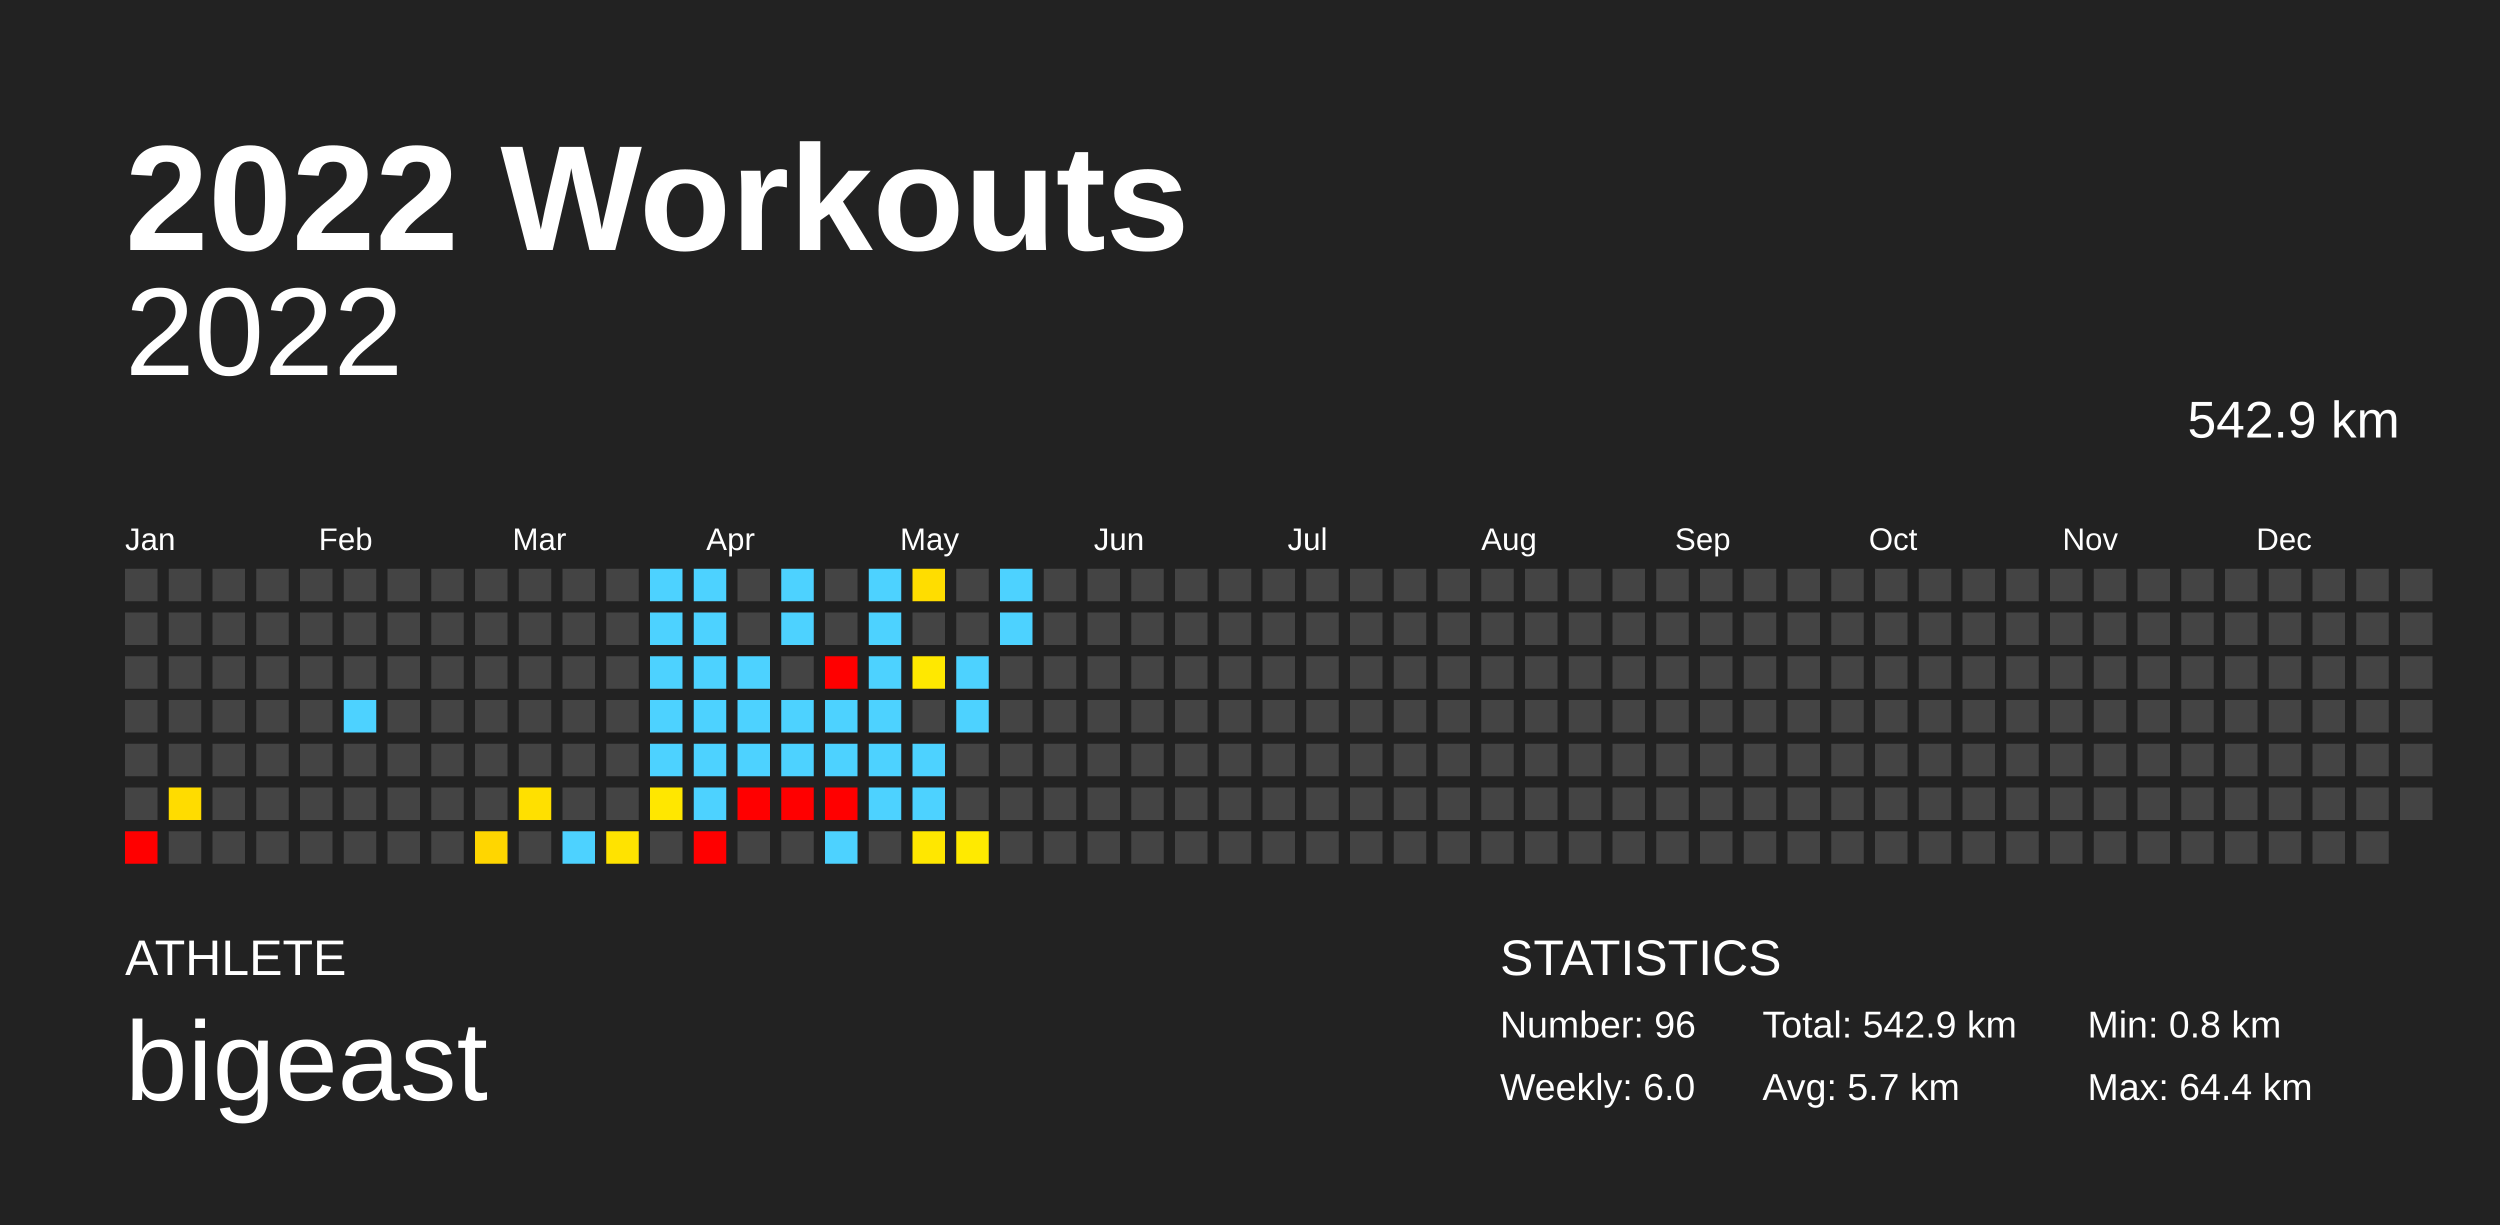
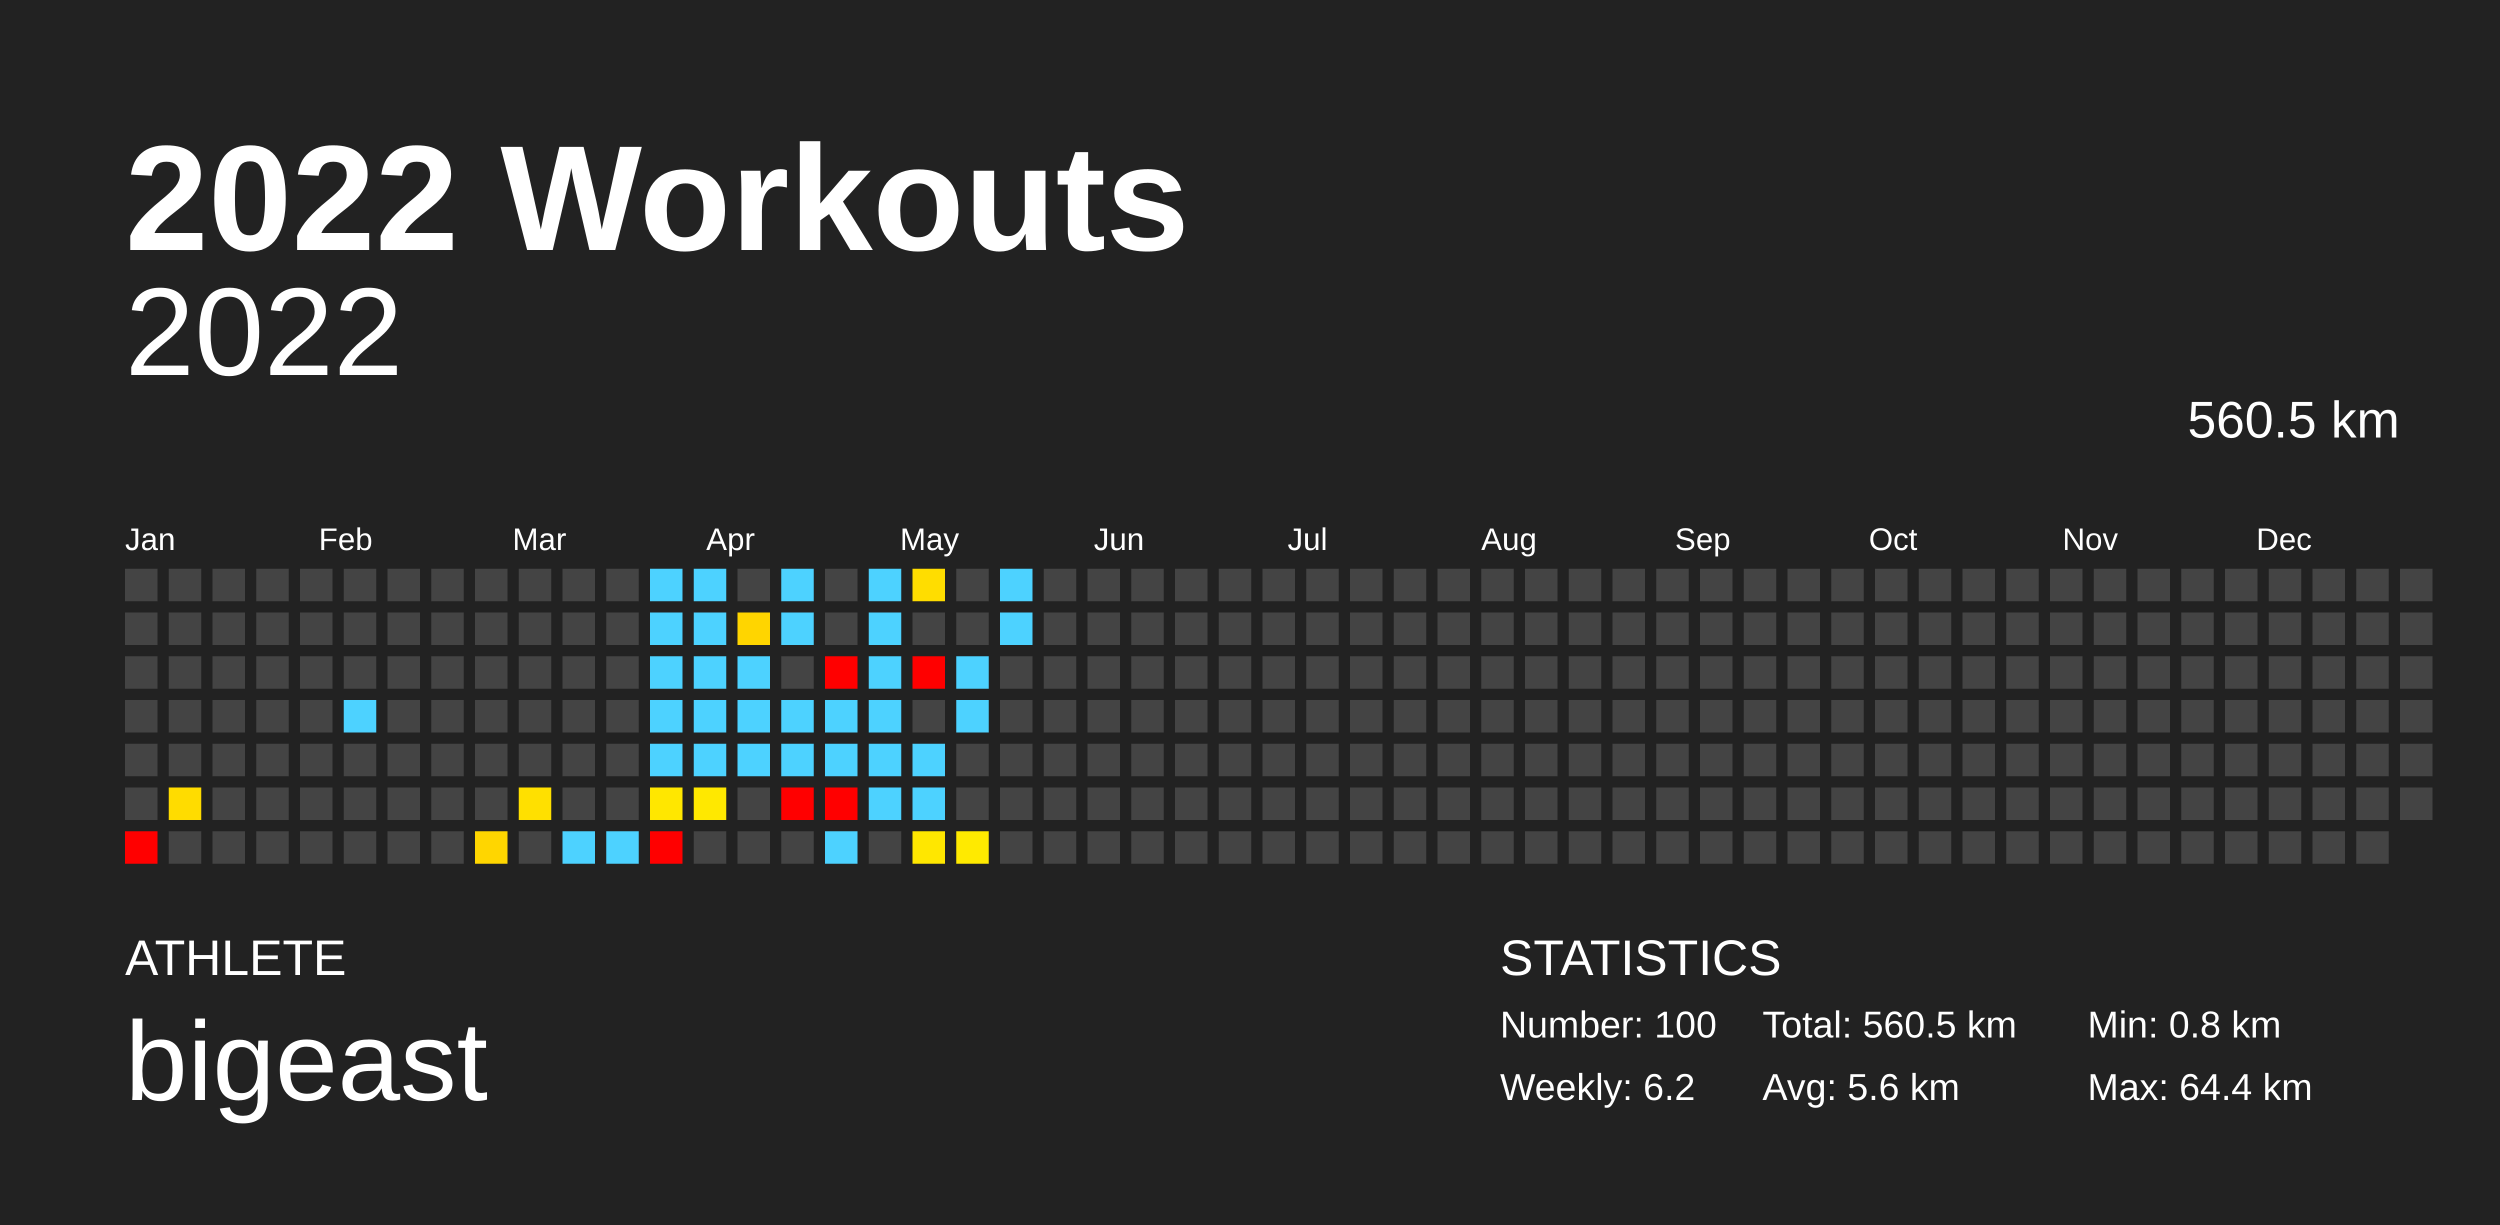
<svg xmlns="http://www.w3.org/2000/svg" baseProfile="full" height="98mm" version="1.1" viewBox="0,0,200,98" width="200mm">
  <defs />
  <rect fill="#222222" height="98" width="200" x="0" y="0" />
  <text fill="#FFFFFF" style="font-size:12px; font-family:Arial; font-weight:bold;" x="10" y="20">2022 Workouts</text>
  <text fill="#FFFFFF" style="font-size:4px; font-family:Arial" x="10" y="78">ATHLETE</text>
  <text fill="#FFFFFF" style="font-size:9px; font-family:Arial" x="10" y="88">bigeast</text>
  <text fill="#FFFFFF" style="font-size:4px; font-family:Arial" x="120" y="78">STATISTICS</text>
-   <text fill="#FFFFFF" style="font-size:3px; font-family:Arial" x="120" y="83">Number: 96</text>
-   <text fill="#FFFFFF" style="font-size:3px; font-family:Arial" x="120" y="88">Weekly: 6.0</text>
-   <text fill="#FFFFFF" style="font-size:3px; font-family:Arial" x="141" y="83">Total: 542.9 km</text>
-   <text fill="#FFFFFF" style="font-size:3px; font-family:Arial" x="141" y="88">Avg: 5.7 km</text>
+   <text fill="#FFFFFF" style="font-size:3px; font-family:Arial" x="120" y="83">Number: 100</text>
+   <text fill="#FFFFFF" style="font-size:3px; font-family:Arial" x="120" y="88">Weekly: 6.2</text>
+   <text fill="#FFFFFF" style="font-size:3px; font-family:Arial" x="141" y="83">Total: 560.5 km</text>
+   <text fill="#FFFFFF" style="font-size:3px; font-family:Arial" x="141" y="88">Avg: 5.6 km</text>
  <text fill="#FFFFFF" style="font-size:3px; font-family:Arial" x="167" y="83">Min: 0.8 km</text>
  <text fill="#FFFFFF" style="font-size:3px; font-family:Arial" x="167" y="88">Max: 64.4 km</text>
  <text alignment-baseline="hanging" fill="#FFFFFF" style="font-size:10.0px; font-family:Arial;" x="10" y="30">2022</text>
-   <text alignment-baseline="hanging" fill="#FFFFFF" style="font-size:4.125px; font-family:Arial;" x="175" y="35">542.9 km</text>
+   <text alignment-baseline="hanging" fill="#FFFFFF" style="font-size:4.125px; font-family:Arial;" x="175" y="35">560.5 km</text>
  <text fill="#FFFFFF" style="font-size:2.5px; font-family:Arial" x="10.0" y="44">Jan</text>
  <text fill="#FFFFFF" style="font-size:2.5px; font-family:Arial" x="25.5" y="44">Feb</text>
  <text fill="#FFFFFF" style="font-size:2.5px; font-family:Arial" x="41.0" y="44">Mar</text>
  <text fill="#FFFFFF" style="font-size:2.5px; font-family:Arial" x="56.5" y="44">Apr</text>
  <text fill="#FFFFFF" style="font-size:2.5px; font-family:Arial" x="72.0" y="44">May</text>
  <text fill="#FFFFFF" style="font-size:2.5px; font-family:Arial" x="87.5" y="44">Jun</text>
  <text fill="#FFFFFF" style="font-size:2.5px; font-family:Arial" x="103.0" y="44">Jul</text>
  <text fill="#FFFFFF" style="font-size:2.5px; font-family:Arial" x="118.5" y="44">Aug</text>
  <text fill="#FFFFFF" style="font-size:2.5px; font-family:Arial" x="134.0" y="44">Sep</text>
  <text fill="#FFFFFF" style="font-size:2.5px; font-family:Arial" x="149.5" y="44">Oct</text>
  <text fill="#FFFFFF" style="font-size:2.5px; font-family:Arial" x="165.0" y="44">Nov</text>
  <text fill="#FFFFFF" style="font-size:2.5px; font-family:Arial" x="180.5" y="44">Dec</text>
  <rect fill="#444444" height="2.6" width="2.6" x="10.0" y="45.5" />
  <rect fill="#444444" height="2.6" width="2.6" x="10.0" y="49.0" />
  <rect fill="#444444" height="2.6" width="2.6" x="10.0" y="52.5" />
  <rect fill="#444444" height="2.6" width="2.6" x="10.0" y="56.0" />
  <rect fill="#444444" height="2.6" width="2.6" x="10.0" y="59.5" />
  <rect fill="#444444" height="2.6" width="2.6" x="10.0" y="63.0" />
  <rect fill="red" height="2.6" width="2.6" x="10.0" y="66.5" />
  <rect fill="#444444" height="2.6" width="2.6" x="13.5" y="45.5" />
  <rect fill="#444444" height="2.6" width="2.6" x="13.5" y="49.0" />
  <rect fill="#444444" height="2.6" width="2.6" x="13.5" y="52.5" />
  <rect fill="#444444" height="2.6" width="2.6" x="13.5" y="56.0" />
  <rect fill="#444444" height="2.6" width="2.6" x="13.5" y="59.5" />
  <rect fill="#ffdc00" height="2.6" width="2.6" x="13.5" y="63.0" />
  <rect fill="#444444" height="2.6" width="2.6" x="13.5" y="66.5" />
  <rect fill="#444444" height="2.6" width="2.6" x="17.0" y="45.5" />
  <rect fill="#444444" height="2.6" width="2.6" x="17.0" y="49.0" />
  <rect fill="#444444" height="2.6" width="2.6" x="17.0" y="52.5" />
  <rect fill="#444444" height="2.6" width="2.6" x="17.0" y="56.0" />
  <rect fill="#444444" height="2.6" width="2.6" x="17.0" y="59.5" />
  <rect fill="#444444" height="2.6" width="2.6" x="17.0" y="63.0" />
  <rect fill="#444444" height="2.6" width="2.6" x="17.0" y="66.5" />
  <rect fill="#444444" height="2.6" width="2.6" x="20.5" y="45.5" />
  <rect fill="#444444" height="2.6" width="2.6" x="20.5" y="49.0" />
  <rect fill="#444444" height="2.6" width="2.6" x="20.5" y="52.5" />
  <rect fill="#444444" height="2.6" width="2.6" x="20.5" y="56.0" />
  <rect fill="#444444" height="2.6" width="2.6" x="20.5" y="59.5" />
  <rect fill="#444444" height="2.6" width="2.6" x="20.5" y="63.0" />
  <rect fill="#444444" height="2.6" width="2.6" x="20.5" y="66.5" />
  <rect fill="#444444" height="2.6" width="2.6" x="24.0" y="45.5" />
  <rect fill="#444444" height="2.6" width="2.6" x="24.0" y="49.0" />
  <rect fill="#444444" height="2.6" width="2.6" x="24.0" y="52.5" />
  <rect fill="#444444" height="2.6" width="2.6" x="24.0" y="56.0" />
  <rect fill="#444444" height="2.6" width="2.6" x="24.0" y="59.5" />
  <rect fill="#444444" height="2.6" width="2.6" x="24.0" y="63.0" />
  <rect fill="#444444" height="2.6" width="2.6" x="24.0" y="66.5" />
  <rect fill="#444444" height="2.6" width="2.6" x="27.5" y="45.5" />
  <rect fill="#444444" height="2.6" width="2.6" x="27.5" y="49.0" />
  <rect fill="#444444" height="2.6" width="2.6" x="27.5" y="52.5" />
  <rect fill="#4dd2ff" height="2.6" width="2.6" x="27.5" y="56.0" />
  <rect fill="#444444" height="2.6" width="2.6" x="27.5" y="59.5" />
  <rect fill="#444444" height="2.6" width="2.6" x="27.5" y="63.0" />
  <rect fill="#444444" height="2.6" width="2.6" x="27.5" y="66.5" />
  <rect fill="#444444" height="2.6" width="2.6" x="31.0" y="45.5" />
  <rect fill="#444444" height="2.6" width="2.6" x="31.0" y="49.0" />
  <rect fill="#444444" height="2.6" width="2.6" x="31.0" y="52.5" />
  <rect fill="#444444" height="2.6" width="2.6" x="31.0" y="56.0" />
  <rect fill="#444444" height="2.6" width="2.6" x="31.0" y="59.5" />
  <rect fill="#444444" height="2.6" width="2.6" x="31.0" y="63.0" />
  <rect fill="#444444" height="2.6" width="2.6" x="31.0" y="66.5" />
  <rect fill="#444444" height="2.6" width="2.6" x="34.5" y="45.5" />
  <rect fill="#444444" height="2.6" width="2.6" x="34.5" y="49.0" />
  <rect fill="#444444" height="2.6" width="2.6" x="34.5" y="52.5" />
  <rect fill="#444444" height="2.6" width="2.6" x="34.5" y="56.0" />
  <rect fill="#444444" height="2.6" width="2.6" x="34.5" y="59.5" />
  <rect fill="#444444" height="2.6" width="2.6" x="34.5" y="63.0" />
  <rect fill="#444444" height="2.6" width="2.6" x="34.5" y="66.5" />
  <rect fill="#444444" height="2.6" width="2.6" x="38.0" y="45.5" />
  <rect fill="#444444" height="2.6" width="2.6" x="38.0" y="49.0" />
  <rect fill="#444444" height="2.6" width="2.6" x="38.0" y="52.5" />
  <rect fill="#444444" height="2.6" width="2.6" x="38.0" y="56.0" />
  <rect fill="#444444" height="2.6" width="2.6" x="38.0" y="59.5" />
  <rect fill="#444444" height="2.6" width="2.6" x="38.0" y="63.0" />
  <rect fill="#ffd600" height="2.6" width="2.6" x="38.0" y="66.5" />
  <rect fill="#444444" height="2.6" width="2.6" x="41.5" y="45.5" />
  <rect fill="#444444" height="2.6" width="2.6" x="41.5" y="49.0" />
  <rect fill="#444444" height="2.6" width="2.6" x="41.5" y="52.5" />
  <rect fill="#444444" height="2.6" width="2.6" x="41.5" y="56.0" />
  <rect fill="#444444" height="2.6" width="2.6" x="41.5" y="59.5" />
  <rect fill="#ffe000" height="2.6" width="2.6" x="41.5" y="63.0" />
  <rect fill="#444444" height="2.6" width="2.6" x="41.5" y="66.5" />
  <rect fill="#444444" height="2.6" width="2.6" x="45.0" y="45.5" />
  <rect fill="#444444" height="2.6" width="2.6" x="45.0" y="49.0" />
  <rect fill="#444444" height="2.6" width="2.6" x="45.0" y="52.5" />
  <rect fill="#444444" height="2.6" width="2.6" x="45.0" y="56.0" />
  <rect fill="#444444" height="2.6" width="2.6" x="45.0" y="59.5" />
  <rect fill="#444444" height="2.6" width="2.6" x="45.0" y="63.0" />
  <rect fill="#4dd2ff" height="2.6" width="2.6" x="45.0" y="66.5" />
  <rect fill="#444444" height="2.6" width="2.6" x="48.5" y="45.5" />
  <rect fill="#444444" height="2.6" width="2.6" x="48.5" y="49.0" />
  <rect fill="#444444" height="2.6" width="2.6" x="48.5" y="52.5" />
  <rect fill="#444444" height="2.6" width="2.6" x="48.5" y="56.0" />
  <rect fill="#444444" height="2.6" width="2.6" x="48.5" y="59.5" />
  <rect fill="#444444" height="2.6" width="2.6" x="48.5" y="63.0" />
-   <rect fill="#ffe300" height="2.6" width="2.6" x="48.5" y="66.5" />
+   <rect fill="#4dd2ff" height="2.6" width="2.6" x="48.5" y="66.5" />
  <rect fill="#4dd2ff" height="2.6" width="2.6" x="52.0" y="45.5" />
  <rect fill="#4dd2ff" height="2.6" width="2.6" x="52.0" y="49.0" />
  <rect fill="#4dd2ff" height="2.6" width="2.6" x="52.0" y="52.5" />
  <rect fill="#4dd2ff" height="2.6" width="2.6" x="52.0" y="56.0" />
  <rect fill="#4dd2ff" height="2.6" width="2.6" x="52.0" y="59.5" />
  <rect fill="#ffe700" height="2.6" width="2.6" x="52.0" y="63.0" />
-   <rect fill="#444444" height="2.6" width="2.6" x="52.0" y="66.5" />
+   <rect fill="red" height="2.6" width="2.6" x="52.0" y="66.5" />
  <rect fill="#4dd2ff" height="2.6" width="2.6" x="55.5" y="45.5" />
  <rect fill="#4dd2ff" height="2.6" width="2.6" x="55.5" y="49.0" />
  <rect fill="#4dd2ff" height="2.6" width="2.6" x="55.5" y="52.5" />
  <rect fill="#4dd2ff" height="2.6" width="2.6" x="55.5" y="56.0" />
  <rect fill="#4dd2ff" height="2.6" width="2.6" x="55.5" y="59.5" />
-   <rect fill="#4dd2ff" height="2.6" width="2.6" x="55.5" y="63.0" />
-   <rect fill="red" height="2.6" width="2.6" x="55.5" y="66.5" />
+   <rect fill="#ffe800" height="2.6" width="2.6" x="55.5" y="63.0" />
+   <rect fill="#444444" height="2.6" width="2.6" x="55.5" y="66.5" />
  <rect fill="#444444" height="2.6" width="2.6" x="59.0" y="45.5" />
-   <rect fill="#444444" height="2.6" width="2.6" x="59.0" y="49.0" />
+   <rect fill="#ffd500" height="2.6" width="2.6" x="59.0" y="49.0" />
  <rect fill="#4dd2ff" height="2.6" width="2.6" x="59.0" y="52.5" />
  <rect fill="#4dd2ff" height="2.6" width="2.6" x="59.0" y="56.0" />
  <rect fill="#4dd2ff" height="2.6" width="2.6" x="59.0" y="59.5" />
-   <rect fill="red" height="2.6" width="2.6" x="59.0" y="63.0" />
+   <rect fill="#444444" height="2.6" width="2.6" x="59.0" y="63.0" />
  <rect fill="#444444" height="2.6" width="2.6" x="59.0" y="66.5" />
  <rect fill="#4dd2ff" height="2.6" width="2.6" x="62.5" y="45.5" />
  <rect fill="#4dd2ff" height="2.6" width="2.6" x="62.5" y="49.0" />
  <rect fill="#444444" height="2.6" width="2.6" x="62.5" y="52.5" />
  <rect fill="#4dd2ff" height="2.6" width="2.6" x="62.5" y="56.0" />
  <rect fill="#4dd2ff" height="2.6" width="2.6" x="62.5" y="59.5" />
  <rect fill="red" height="2.6" width="2.6" x="62.5" y="63.0" />
  <rect fill="#444444" height="2.6" width="2.6" x="62.5" y="66.5" />
  <rect fill="#444444" height="2.6" width="2.6" x="66.0" y="45.5" />
  <rect fill="#444444" height="2.6" width="2.6" x="66.0" y="49.0" />
  <rect fill="red" height="2.6" width="2.6" x="66.0" y="52.5" />
  <rect fill="#4dd2ff" height="2.6" width="2.6" x="66.0" y="56.0" />
  <rect fill="#4dd2ff" height="2.6" width="2.6" x="66.0" y="59.5" />
  <rect fill="red" height="2.6" width="2.6" x="66.0" y="63.0" />
  <rect fill="#4dd2ff" height="2.6" width="2.6" x="66.0" y="66.5" />
  <rect fill="#4dd2ff" height="2.6" width="2.6" x="69.5" y="45.5" />
  <rect fill="#4dd2ff" height="2.6" width="2.6" x="69.5" y="49.0" />
  <rect fill="#4dd2ff" height="2.6" width="2.6" x="69.5" y="52.5" />
  <rect fill="#4dd2ff" height="2.6" width="2.6" x="69.5" y="56.0" />
  <rect fill="#4dd2ff" height="2.6" width="2.6" x="69.5" y="59.5" />
  <rect fill="#4dd2ff" height="2.6" width="2.6" x="69.5" y="63.0" />
  <rect fill="#444444" height="2.6" width="2.6" x="69.5" y="66.5" />
  <rect fill="#ffdd00" height="2.6" width="2.6" x="73.0" y="45.5" />
  <rect fill="#444444" height="2.6" width="2.6" x="73.0" y="49.0" />
-   <rect fill="#ffe800" height="2.6" width="2.6" x="73.0" y="52.5" />
+   <rect fill="red" height="2.6" width="2.6" x="73.0" y="52.5" />
  <rect fill="#444444" height="2.6" width="2.6" x="73.0" y="56.0" />
  <rect fill="#4dd2ff" height="2.6" width="2.6" x="73.0" y="59.5" />
  <rect fill="#4dd2ff" height="2.6" width="2.6" x="73.0" y="63.0" />
  <rect fill="#ffe700" height="2.6" width="2.6" x="73.0" y="66.5" />
  <rect fill="#444444" height="2.6" width="2.6" x="76.5" y="45.5" />
  <rect fill="#444444" height="2.6" width="2.6" x="76.5" y="49.0" />
  <rect fill="#4dd2ff" height="2.6" width="2.6" x="76.5" y="52.5" />
  <rect fill="#4dd2ff" height="2.6" width="2.6" x="76.5" y="56.0" />
  <rect fill="#444444" height="2.6" width="2.6" x="76.5" y="59.5" />
  <rect fill="#444444" height="2.6" width="2.6" x="76.5" y="63.0" />
  <rect fill="#ffea00" height="2.6" width="2.6" x="76.5" y="66.5" />
  <rect fill="#4dd2ff" height="2.6" width="2.6" x="80.0" y="45.5" />
  <rect fill="#4dd2ff" height="2.6" width="2.6" x="80.0" y="49.0" />
  <rect fill="#444444" height="2.6" width="2.6" x="80.0" y="52.5" />
  <rect fill="#444444" height="2.6" width="2.6" x="80.0" y="56.0" />
  <rect fill="#444444" height="2.6" width="2.6" x="80.0" y="59.5" />
  <rect fill="#444444" height="2.6" width="2.6" x="80.0" y="63.0" />
  <rect fill="#444444" height="2.6" width="2.6" x="80.0" y="66.5" />
  <rect fill="#444444" height="2.6" width="2.6" x="83.5" y="45.5" />
  <rect fill="#444444" height="2.6" width="2.6" x="83.5" y="49.0" />
  <rect fill="#444444" height="2.6" width="2.6" x="83.5" y="52.5" />
  <rect fill="#444444" height="2.6" width="2.6" x="83.5" y="56.0" />
  <rect fill="#444444" height="2.6" width="2.6" x="83.5" y="59.5" />
  <rect fill="#444444" height="2.6" width="2.6" x="83.5" y="63.0" />
  <rect fill="#444444" height="2.6" width="2.6" x="83.5" y="66.5" />
  <rect fill="#444444" height="2.6" width="2.6" x="87.0" y="45.5" />
  <rect fill="#444444" height="2.6" width="2.6" x="87.0" y="49.0" />
  <rect fill="#444444" height="2.6" width="2.6" x="87.0" y="52.5" />
  <rect fill="#444444" height="2.6" width="2.6" x="87.0" y="56.0" />
  <rect fill="#444444" height="2.6" width="2.6" x="87.0" y="59.5" />
  <rect fill="#444444" height="2.6" width="2.6" x="87.0" y="63.0" />
  <rect fill="#444444" height="2.6" width="2.6" x="87.0" y="66.5" />
  <rect fill="#444444" height="2.6" width="2.6" x="90.5" y="45.5" />
  <rect fill="#444444" height="2.6" width="2.6" x="90.5" y="49.0" />
  <rect fill="#444444" height="2.6" width="2.6" x="90.5" y="52.5" />
  <rect fill="#444444" height="2.6" width="2.6" x="90.5" y="56.0" />
  <rect fill="#444444" height="2.6" width="2.6" x="90.5" y="59.5" />
  <rect fill="#444444" height="2.6" width="2.6" x="90.5" y="63.0" />
  <rect fill="#444444" height="2.6" width="2.6" x="90.5" y="66.5" />
  <rect fill="#444444" height="2.6" width="2.6" x="94.0" y="45.5" />
  <rect fill="#444444" height="2.6" width="2.6" x="94.0" y="49.0" />
  <rect fill="#444444" height="2.6" width="2.6" x="94.0" y="52.5" />
  <rect fill="#444444" height="2.6" width="2.6" x="94.0" y="56.0" />
  <rect fill="#444444" height="2.6" width="2.6" x="94.0" y="59.5" />
  <rect fill="#444444" height="2.6" width="2.6" x="94.0" y="63.0" />
  <rect fill="#444444" height="2.6" width="2.6" x="94.0" y="66.5" />
  <rect fill="#444444" height="2.6" width="2.6" x="97.5" y="45.5" />
  <rect fill="#444444" height="2.6" width="2.6" x="97.5" y="49.0" />
  <rect fill="#444444" height="2.6" width="2.6" x="97.5" y="52.5" />
  <rect fill="#444444" height="2.6" width="2.6" x="97.5" y="56.0" />
  <rect fill="#444444" height="2.6" width="2.6" x="97.5" y="59.5" />
  <rect fill="#444444" height="2.6" width="2.6" x="97.5" y="63.0" />
  <rect fill="#444444" height="2.6" width="2.6" x="97.5" y="66.5" />
  <rect fill="#444444" height="2.6" width="2.6" x="101.0" y="45.5" />
  <rect fill="#444444" height="2.6" width="2.6" x="101.0" y="49.0" />
  <rect fill="#444444" height="2.6" width="2.6" x="101.0" y="52.5" />
  <rect fill="#444444" height="2.6" width="2.6" x="101.0" y="56.0" />
  <rect fill="#444444" height="2.6" width="2.6" x="101.0" y="59.5" />
  <rect fill="#444444" height="2.6" width="2.6" x="101.0" y="63.0" />
  <rect fill="#444444" height="2.6" width="2.6" x="101.0" y="66.5" />
  <rect fill="#444444" height="2.6" width="2.6" x="104.5" y="45.5" />
  <rect fill="#444444" height="2.6" width="2.6" x="104.5" y="49.0" />
  <rect fill="#444444" height="2.6" width="2.6" x="104.5" y="52.5" />
  <rect fill="#444444" height="2.6" width="2.6" x="104.5" y="56.0" />
  <rect fill="#444444" height="2.6" width="2.6" x="104.5" y="59.5" />
  <rect fill="#444444" height="2.6" width="2.6" x="104.5" y="63.0" />
  <rect fill="#444444" height="2.6" width="2.6" x="104.5" y="66.5" />
  <rect fill="#444444" height="2.6" width="2.6" x="108.0" y="45.5" />
  <rect fill="#444444" height="2.6" width="2.6" x="108.0" y="49.0" />
  <rect fill="#444444" height="2.6" width="2.6" x="108.0" y="52.5" />
  <rect fill="#444444" height="2.6" width="2.6" x="108.0" y="56.0" />
  <rect fill="#444444" height="2.6" width="2.6" x="108.0" y="59.5" />
  <rect fill="#444444" height="2.6" width="2.6" x="108.0" y="63.0" />
  <rect fill="#444444" height="2.6" width="2.6" x="108.0" y="66.5" />
  <rect fill="#444444" height="2.6" width="2.6" x="111.5" y="45.5" />
  <rect fill="#444444" height="2.6" width="2.6" x="111.5" y="49.0" />
  <rect fill="#444444" height="2.6" width="2.6" x="111.5" y="52.5" />
  <rect fill="#444444" height="2.6" width="2.6" x="111.5" y="56.0" />
  <rect fill="#444444" height="2.6" width="2.6" x="111.5" y="59.5" />
  <rect fill="#444444" height="2.6" width="2.6" x="111.5" y="63.0" />
  <rect fill="#444444" height="2.6" width="2.6" x="111.5" y="66.5" />
  <rect fill="#444444" height="2.6" width="2.6" x="115.0" y="45.5" />
  <rect fill="#444444" height="2.6" width="2.6" x="115.0" y="49.0" />
  <rect fill="#444444" height="2.6" width="2.6" x="115.0" y="52.5" />
  <rect fill="#444444" height="2.6" width="2.6" x="115.0" y="56.0" />
  <rect fill="#444444" height="2.6" width="2.6" x="115.0" y="59.5" />
  <rect fill="#444444" height="2.6" width="2.6" x="115.0" y="63.0" />
  <rect fill="#444444" height="2.6" width="2.6" x="115.0" y="66.5" />
  <rect fill="#444444" height="2.6" width="2.6" x="118.5" y="45.5" />
  <rect fill="#444444" height="2.6" width="2.6" x="118.5" y="49.0" />
  <rect fill="#444444" height="2.6" width="2.6" x="118.5" y="52.5" />
  <rect fill="#444444" height="2.6" width="2.6" x="118.5" y="56.0" />
  <rect fill="#444444" height="2.6" width="2.6" x="118.5" y="59.5" />
  <rect fill="#444444" height="2.6" width="2.6" x="118.5" y="63.0" />
  <rect fill="#444444" height="2.6" width="2.6" x="118.5" y="66.5" />
  <rect fill="#444444" height="2.6" width="2.6" x="122.0" y="45.5" />
  <rect fill="#444444" height="2.6" width="2.6" x="122.0" y="49.0" />
  <rect fill="#444444" height="2.6" width="2.6" x="122.0" y="52.5" />
  <rect fill="#444444" height="2.6" width="2.6" x="122.0" y="56.0" />
  <rect fill="#444444" height="2.6" width="2.6" x="122.0" y="59.5" />
  <rect fill="#444444" height="2.6" width="2.6" x="122.0" y="63.0" />
  <rect fill="#444444" height="2.6" width="2.6" x="122.0" y="66.5" />
  <rect fill="#444444" height="2.6" width="2.6" x="125.5" y="45.5" />
  <rect fill="#444444" height="2.6" width="2.6" x="125.5" y="49.0" />
  <rect fill="#444444" height="2.6" width="2.6" x="125.5" y="52.5" />
  <rect fill="#444444" height="2.6" width="2.6" x="125.5" y="56.0" />
  <rect fill="#444444" height="2.6" width="2.6" x="125.5" y="59.5" />
  <rect fill="#444444" height="2.6" width="2.6" x="125.5" y="63.0" />
  <rect fill="#444444" height="2.6" width="2.6" x="125.5" y="66.5" />
  <rect fill="#444444" height="2.6" width="2.6" x="129.0" y="45.5" />
  <rect fill="#444444" height="2.6" width="2.6" x="129.0" y="49.0" />
  <rect fill="#444444" height="2.6" width="2.6" x="129.0" y="52.5" />
  <rect fill="#444444" height="2.6" width="2.6" x="129.0" y="56.0" />
  <rect fill="#444444" height="2.6" width="2.6" x="129.0" y="59.5" />
  <rect fill="#444444" height="2.6" width="2.6" x="129.0" y="63.0" />
  <rect fill="#444444" height="2.6" width="2.6" x="129.0" y="66.5" />
  <rect fill="#444444" height="2.6" width="2.6" x="132.5" y="45.5" />
  <rect fill="#444444" height="2.6" width="2.6" x="132.5" y="49.0" />
  <rect fill="#444444" height="2.6" width="2.6" x="132.5" y="52.5" />
  <rect fill="#444444" height="2.6" width="2.6" x="132.5" y="56.0" />
  <rect fill="#444444" height="2.6" width="2.6" x="132.5" y="59.5" />
  <rect fill="#444444" height="2.6" width="2.6" x="132.5" y="63.0" />
  <rect fill="#444444" height="2.6" width="2.6" x="132.5" y="66.5" />
  <rect fill="#444444" height="2.6" width="2.6" x="136.0" y="45.5" />
  <rect fill="#444444" height="2.6" width="2.6" x="136.0" y="49.0" />
  <rect fill="#444444" height="2.6" width="2.6" x="136.0" y="52.5" />
  <rect fill="#444444" height="2.6" width="2.6" x="136.0" y="56.0" />
  <rect fill="#444444" height="2.6" width="2.6" x="136.0" y="59.5" />
  <rect fill="#444444" height="2.6" width="2.6" x="136.0" y="63.0" />
  <rect fill="#444444" height="2.6" width="2.6" x="136.0" y="66.5" />
  <rect fill="#444444" height="2.6" width="2.6" x="139.5" y="45.5" />
  <rect fill="#444444" height="2.6" width="2.6" x="139.5" y="49.0" />
  <rect fill="#444444" height="2.6" width="2.6" x="139.5" y="52.5" />
  <rect fill="#444444" height="2.6" width="2.6" x="139.5" y="56.0" />
  <rect fill="#444444" height="2.6" width="2.6" x="139.5" y="59.5" />
  <rect fill="#444444" height="2.6" width="2.6" x="139.5" y="63.0" />
  <rect fill="#444444" height="2.6" width="2.6" x="139.5" y="66.5" />
  <rect fill="#444444" height="2.6" width="2.6" x="143.0" y="45.5" />
  <rect fill="#444444" height="2.6" width="2.6" x="143.0" y="49.0" />
  <rect fill="#444444" height="2.6" width="2.6" x="143.0" y="52.5" />
  <rect fill="#444444" height="2.6" width="2.6" x="143.0" y="56.0" />
  <rect fill="#444444" height="2.6" width="2.6" x="143.0" y="59.5" />
  <rect fill="#444444" height="2.6" width="2.6" x="143.0" y="63.0" />
  <rect fill="#444444" height="2.6" width="2.6" x="143.0" y="66.5" />
  <rect fill="#444444" height="2.6" width="2.6" x="146.5" y="45.5" />
  <rect fill="#444444" height="2.6" width="2.6" x="146.5" y="49.0" />
  <rect fill="#444444" height="2.6" width="2.6" x="146.5" y="52.5" />
  <rect fill="#444444" height="2.6" width="2.6" x="146.5" y="56.0" />
  <rect fill="#444444" height="2.6" width="2.6" x="146.5" y="59.5" />
  <rect fill="#444444" height="2.6" width="2.6" x="146.5" y="63.0" />
  <rect fill="#444444" height="2.6" width="2.6" x="146.5" y="66.5" />
  <rect fill="#444444" height="2.6" width="2.6" x="150.0" y="45.5" />
  <rect fill="#444444" height="2.6" width="2.6" x="150.0" y="49.0" />
  <rect fill="#444444" height="2.6" width="2.6" x="150.0" y="52.5" />
  <rect fill="#444444" height="2.6" width="2.6" x="150.0" y="56.0" />
  <rect fill="#444444" height="2.6" width="2.6" x="150.0" y="59.5" />
  <rect fill="#444444" height="2.6" width="2.6" x="150.0" y="63.0" />
  <rect fill="#444444" height="2.6" width="2.6" x="150.0" y="66.5" />
  <rect fill="#444444" height="2.6" width="2.6" x="153.5" y="45.5" />
  <rect fill="#444444" height="2.6" width="2.6" x="153.5" y="49.0" />
  <rect fill="#444444" height="2.6" width="2.6" x="153.5" y="52.5" />
  <rect fill="#444444" height="2.6" width="2.6" x="153.5" y="56.0" />
  <rect fill="#444444" height="2.6" width="2.6" x="153.5" y="59.5" />
  <rect fill="#444444" height="2.6" width="2.6" x="153.5" y="63.0" />
  <rect fill="#444444" height="2.6" width="2.6" x="153.5" y="66.5" />
  <rect fill="#444444" height="2.6" width="2.6" x="157.0" y="45.5" />
  <rect fill="#444444" height="2.6" width="2.6" x="157.0" y="49.0" />
  <rect fill="#444444" height="2.6" width="2.6" x="157.0" y="52.5" />
  <rect fill="#444444" height="2.6" width="2.6" x="157.0" y="56.0" />
  <rect fill="#444444" height="2.6" width="2.6" x="157.0" y="59.5" />
  <rect fill="#444444" height="2.6" width="2.6" x="157.0" y="63.0" />
  <rect fill="#444444" height="2.6" width="2.6" x="157.0" y="66.5" />
  <rect fill="#444444" height="2.6" width="2.6" x="160.5" y="45.5" />
  <rect fill="#444444" height="2.6" width="2.6" x="160.5" y="49.0" />
  <rect fill="#444444" height="2.6" width="2.6" x="160.5" y="52.5" />
  <rect fill="#444444" height="2.6" width="2.6" x="160.5" y="56.0" />
  <rect fill="#444444" height="2.6" width="2.6" x="160.5" y="59.5" />
  <rect fill="#444444" height="2.6" width="2.6" x="160.5" y="63.0" />
  <rect fill="#444444" height="2.6" width="2.6" x="160.5" y="66.5" />
  <rect fill="#444444" height="2.6" width="2.6" x="164.0" y="45.5" />
  <rect fill="#444444" height="2.6" width="2.6" x="164.0" y="49.0" />
  <rect fill="#444444" height="2.6" width="2.6" x="164.0" y="52.5" />
  <rect fill="#444444" height="2.6" width="2.6" x="164.0" y="56.0" />
  <rect fill="#444444" height="2.6" width="2.6" x="164.0" y="59.5" />
  <rect fill="#444444" height="2.6" width="2.6" x="164.0" y="63.0" />
  <rect fill="#444444" height="2.6" width="2.6" x="164.0" y="66.5" />
  <rect fill="#444444" height="2.6" width="2.6" x="167.5" y="45.5" />
  <rect fill="#444444" height="2.6" width="2.6" x="167.5" y="49.0" />
  <rect fill="#444444" height="2.6" width="2.6" x="167.5" y="52.5" />
  <rect fill="#444444" height="2.6" width="2.6" x="167.5" y="56.0" />
  <rect fill="#444444" height="2.6" width="2.6" x="167.5" y="59.5" />
  <rect fill="#444444" height="2.6" width="2.6" x="167.5" y="63.0" />
  <rect fill="#444444" height="2.6" width="2.6" x="167.5" y="66.5" />
  <rect fill="#444444" height="2.6" width="2.6" x="171.0" y="45.5" />
  <rect fill="#444444" height="2.6" width="2.6" x="171.0" y="49.0" />
  <rect fill="#444444" height="2.6" width="2.6" x="171.0" y="52.5" />
  <rect fill="#444444" height="2.6" width="2.6" x="171.0" y="56.0" />
  <rect fill="#444444" height="2.6" width="2.6" x="171.0" y="59.5" />
  <rect fill="#444444" height="2.6" width="2.6" x="171.0" y="63.0" />
  <rect fill="#444444" height="2.6" width="2.6" x="171.0" y="66.5" />
  <rect fill="#444444" height="2.6" width="2.6" x="174.5" y="45.5" />
  <rect fill="#444444" height="2.6" width="2.6" x="174.5" y="49.0" />
  <rect fill="#444444" height="2.6" width="2.6" x="174.5" y="52.5" />
  <rect fill="#444444" height="2.6" width="2.6" x="174.5" y="56.0" />
  <rect fill="#444444" height="2.6" width="2.6" x="174.5" y="59.5" />
  <rect fill="#444444" height="2.6" width="2.6" x="174.5" y="63.0" />
  <rect fill="#444444" height="2.6" width="2.6" x="174.5" y="66.5" />
  <rect fill="#444444" height="2.6" width="2.6" x="178.0" y="45.5" />
  <rect fill="#444444" height="2.6" width="2.6" x="178.0" y="49.0" />
  <rect fill="#444444" height="2.6" width="2.6" x="178.0" y="52.5" />
  <rect fill="#444444" height="2.6" width="2.6" x="178.0" y="56.0" />
  <rect fill="#444444" height="2.6" width="2.6" x="178.0" y="59.5" />
  <rect fill="#444444" height="2.6" width="2.6" x="178.0" y="63.0" />
  <rect fill="#444444" height="2.6" width="2.6" x="178.0" y="66.5" />
  <rect fill="#444444" height="2.6" width="2.6" x="181.5" y="45.5" />
  <rect fill="#444444" height="2.6" width="2.6" x="181.5" y="49.0" />
  <rect fill="#444444" height="2.6" width="2.6" x="181.5" y="52.5" />
  <rect fill="#444444" height="2.6" width="2.6" x="181.5" y="56.0" />
  <rect fill="#444444" height="2.6" width="2.6" x="181.5" y="59.5" />
  <rect fill="#444444" height="2.6" width="2.6" x="181.5" y="63.0" />
  <rect fill="#444444" height="2.6" width="2.6" x="181.5" y="66.5" />
  <rect fill="#444444" height="2.6" width="2.6" x="185.0" y="45.5" />
  <rect fill="#444444" height="2.6" width="2.6" x="185.0" y="49.0" />
  <rect fill="#444444" height="2.6" width="2.6" x="185.0" y="52.5" />
  <rect fill="#444444" height="2.6" width="2.6" x="185.0" y="56.0" />
  <rect fill="#444444" height="2.6" width="2.6" x="185.0" y="59.5" />
  <rect fill="#444444" height="2.6" width="2.6" x="185.0" y="63.0" />
  <rect fill="#444444" height="2.6" width="2.6" x="185.0" y="66.5" />
  <rect fill="#444444" height="2.6" width="2.6" x="188.5" y="45.5" />
  <rect fill="#444444" height="2.6" width="2.6" x="188.5" y="49.0" />
  <rect fill="#444444" height="2.6" width="2.6" x="188.5" y="52.5" />
  <rect fill="#444444" height="2.6" width="2.6" x="188.5" y="56.0" />
  <rect fill="#444444" height="2.6" width="2.6" x="188.5" y="59.5" />
  <rect fill="#444444" height="2.6" width="2.6" x="188.5" y="63.0" />
  <rect fill="#444444" height="2.6" width="2.6" x="188.5" y="66.5" />
  <rect fill="#444444" height="2.6" width="2.6" x="192.0" y="45.5" />
  <rect fill="#444444" height="2.6" width="2.6" x="192.0" y="49.0" />
  <rect fill="#444444" height="2.6" width="2.6" x="192.0" y="52.5" />
  <rect fill="#444444" height="2.6" width="2.6" x="192.0" y="56.0" />
  <rect fill="#444444" height="2.6" width="2.6" x="192.0" y="59.5" />
  <rect fill="#444444" height="2.6" width="2.6" x="192.0" y="63.0" />
</svg>
